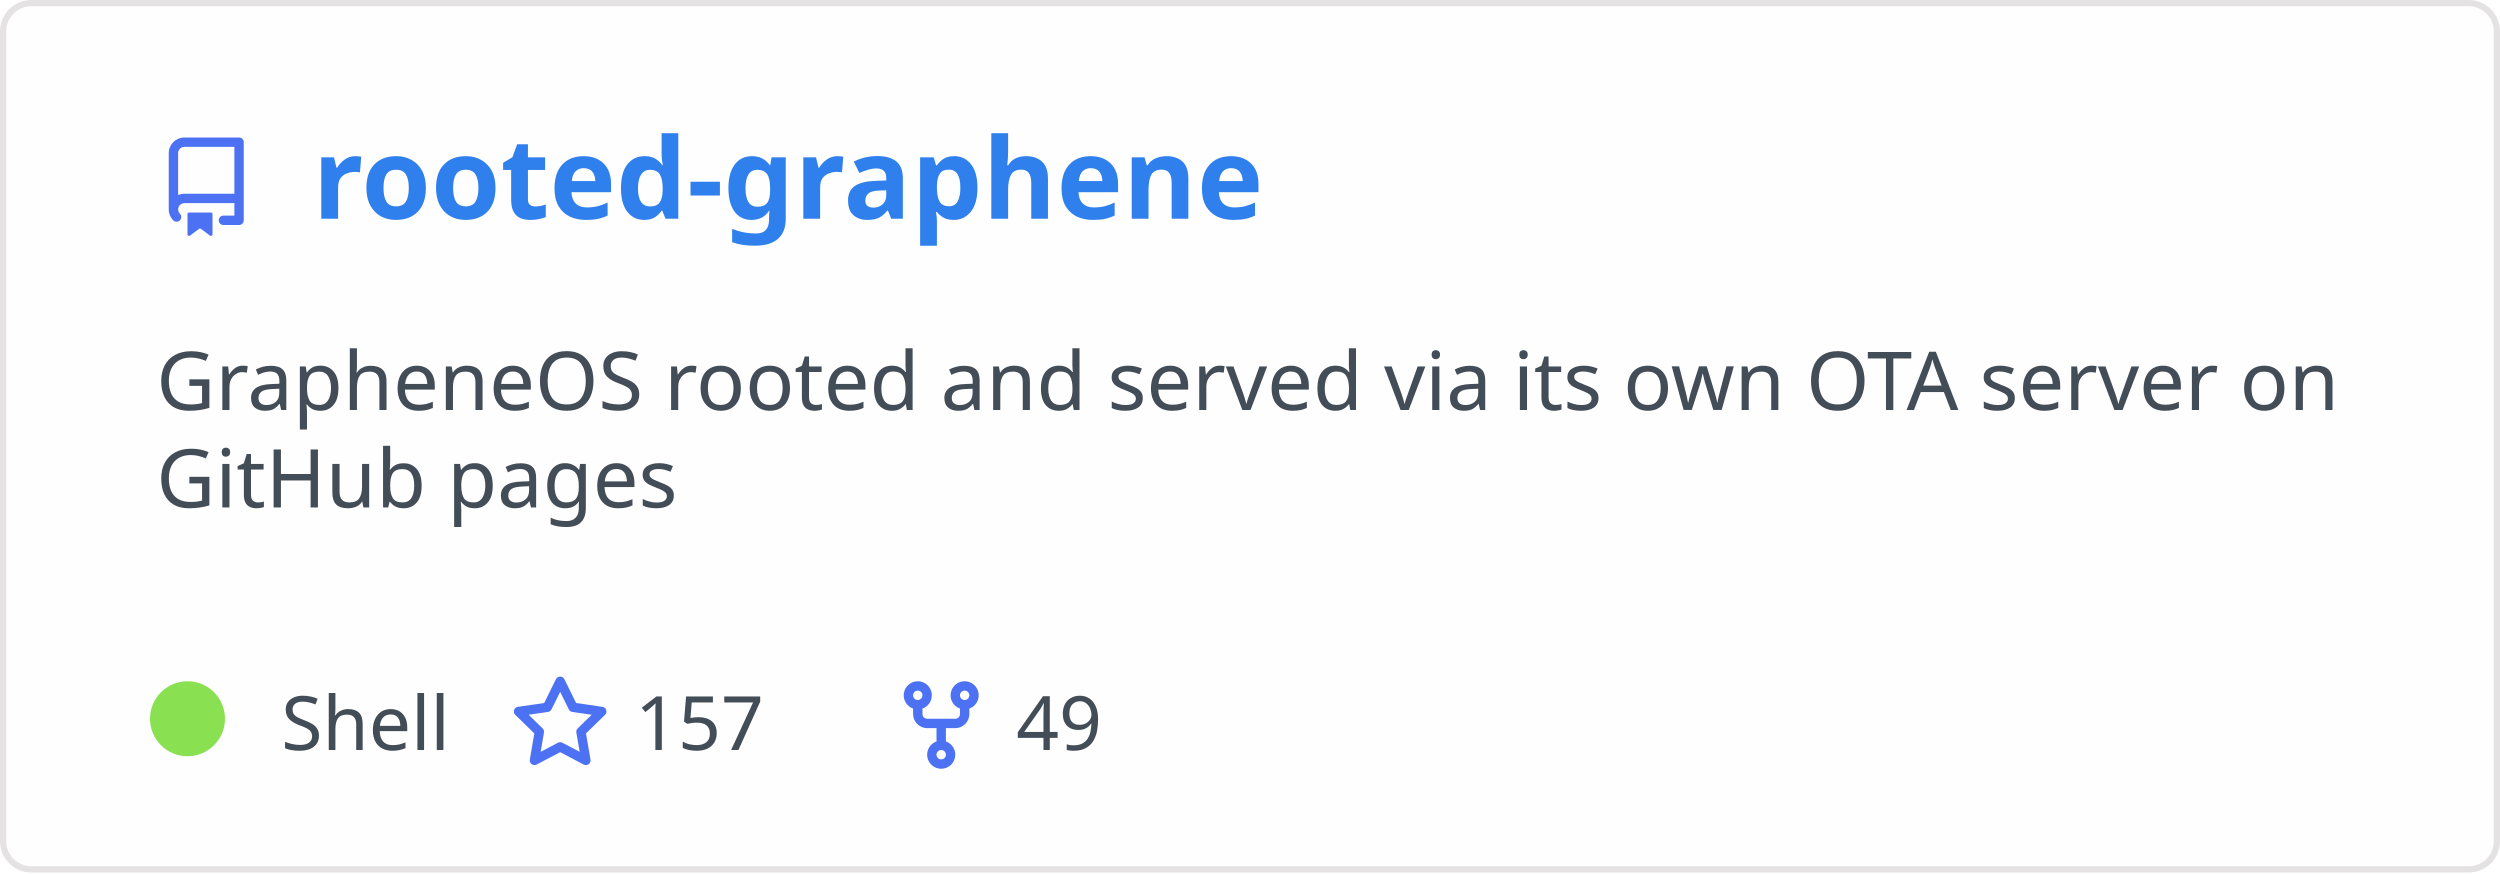
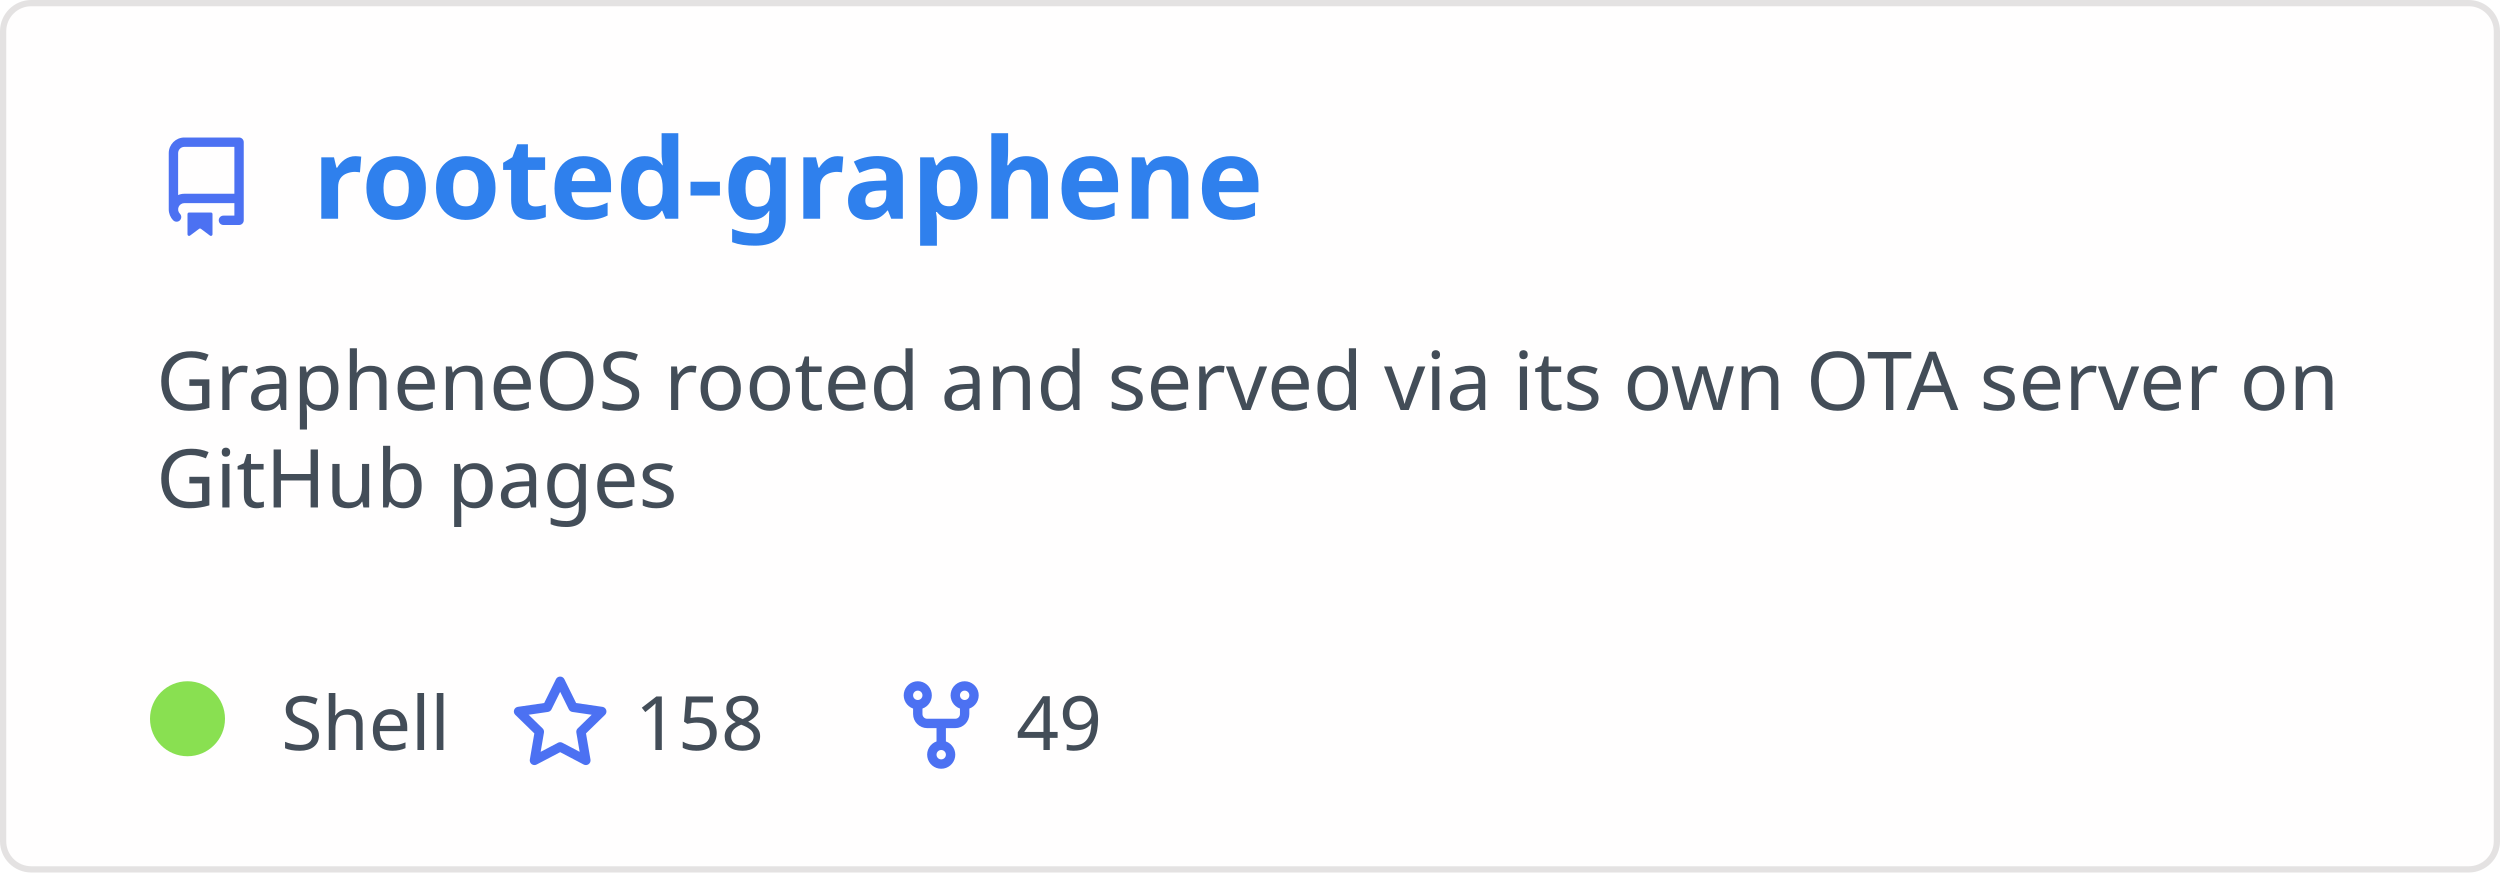
<svg xmlns="http://www.w3.org/2000/svg" width="400" height="140" viewBox="0 0 400 140" fill="none" role="img" aria-labelledby="descId">
  <style>
          .header {
            font: 600 18px 'Segoe UI', Ubuntu, Sans-Serif;
            fill: #2f80ed;
            animation: fadeInAnimation 0.8s ease-in-out forwards;
          }
          @supports(-moz-appearance: auto) {
            /* Selector detects Firefox */
            .header { font-size: 15.5px; }
          }
          
    .description { font: 400 13px 'Segoe UI', Ubuntu, Sans-Serif; fill: #434d58 }
    .gray { font: 400 12px 'Segoe UI', Ubuntu, Sans-Serif; fill: #434d58 }
    .icon { fill: #4c71f2 }
    .badge { font: 600 11px 'Segoe UI', Ubuntu, Sans-Serif; }
    .badge rect { opacity: 0.2 }
  

          
      /* Animations */
      @keyframes scaleInAnimation {
        from {
          transform: translate(-5px, 5px) scale(0);
        }
        to {
          transform: translate(-5px, 5px) scale(1);
        }
      }
      @keyframes fadeInAnimation {
        from {
          opacity: 0;
        }
        to {
          opacity: 1;
        }
      }
    
          * { animation-duration: 0s !important; animation-delay: 0s !important; }
        </style>
  <rect data-testid="card-bg" x="0.5" y="0.5" rx="4.5" height="99%" stroke="#e4e2e2" width="399" fill="#fffefe" stroke-opacity="1" />
  <g data-testid="card-title" transform="translate(25, 35)">
    <g transform="translate(0, 0)">
      <svg class="icon" x="0" y="-13" viewBox="0 0 16 16" version="1.1" width="16" height="16">
        <path fill-rule="evenodd" d="M2 2.5A2.5 2.5 0 014.5 0h8.75a.75.75 0 01.75.75v12.5a.75.75 0 01-.75.75h-2.5a.75.75 0 110-1.5h1.75v-2h-8a1 1 0 00-.714 1.7.75.75 0 01-1.072 1.05A2.495 2.495 0 012 11.5v-9zm10.5-1V9h-8c-.356 0-.694.074-1 .208V2.5a1 1 0 011-1h8zM5 12.25v3.25a.25.25 0 00.4.2l1.45-1.087a.25.25 0 01.3 0L8.6 15.7a.25.25 0 00.4-.2v-3.25a.25.25 0 00-.25-.25h-3.5a.25.25 0 00-.25.25z" />
      </svg>
    </g>
    <g transform="translate(25, 0)">
      <text x="0" y="0" class="header" data-testid="header">rooted-graphene</text>
    </g>
  </g>
  <g data-testid="main-card-body" transform="translate(0, 55)">
    <text class="description" x="25" y="-5">
      <tspan dy="1.2em" x="25">GrapheneOS rooted and served via its own OTA server on</tspan>
      <tspan dy="1.2em" x="25">GitHub pages</tspan>
    </text>
    <g transform="translate(30, 65)">
      <g transform="translate(0, 0)">
        <g data-testid="primary-lang">
          <circle data-testid="lang-color" cx="0" cy="-5" r="6" fill="#89e051" />
          <text data-testid="lang-name" class="gray" x="15">Shell</text>
        </g>
      </g>
      <g transform="translate(51.625, 0)">
        <g transform="translate(0, 0)">
          <svg class="icon" y="-12" viewBox="0 0 16 16" version="1.1" width="16" height="16">
            <path fill-rule="evenodd" d="M8 .25a.75.75 0 01.673.418l1.882 3.815 4.21.612a.75.75 0 01.416 1.279l-3.046 2.97.719 4.192a.75.75 0 01-1.088.791L8 12.347l-3.766 1.98a.75.75 0 01-1.088-.79l.72-4.194L.818 6.374a.75.75 0 01.416-1.28l4.21-.611L7.327.668A.75.75 0 018 .25zm0 2.445L6.615 5.5a.75.75 0 01-.564.41l-3.097.45 2.24 2.184a.75.75 0 01.216.664l-.528 3.084 2.769-1.456a.75.75 0 01.698 0l2.77 1.456-.53-3.084a.75.75 0 01.216-.664l2.24-2.183-3.096-.45a.75.75 0 01-.564-.41L8 2.694v.001z" />
          </svg>
        </g>
        <g transform="translate(20, 0)">
-           <text data-testid="stargazers" class="gray">157</text>
+           <text data-testid="stargazers" class="gray">158</text>
        </g>
      </g>
      <g transform="translate(112.5938, 0)">
        <g transform="translate(0, 0)">
          <svg class="icon" y="-12" viewBox="0 0 16 16" version="1.1" width="16" height="16">
            <path fill-rule="evenodd" d="M5 3.25a.75.75 0 11-1.5 0 .75.75 0 011.5 0zm0 2.122a2.25 2.25 0 10-1.5 0v.878A2.25 2.25 0 005.75 8.5h1.5v2.128a2.251 2.251 0 101.5 0V8.5h1.5a2.25 2.25 0 002.25-2.25v-.878a2.25 2.25 0 10-1.5 0v.878a.75.75 0 01-.75.75h-4.5A.75.75 0 015 6.25v-.878zm3.75 7.378a.75.75 0 11-1.5 0 .75.75 0 011.5 0zm3-8.75a.75.75 0 100-1.5.75.75 0 000 1.5z" />
          </svg>
        </g>
        <g transform="translate(20, 0)">
          <text data-testid="forkcount" class="gray">49</text>
        </g>
      </g>
    </g>
  </g>
</svg>
